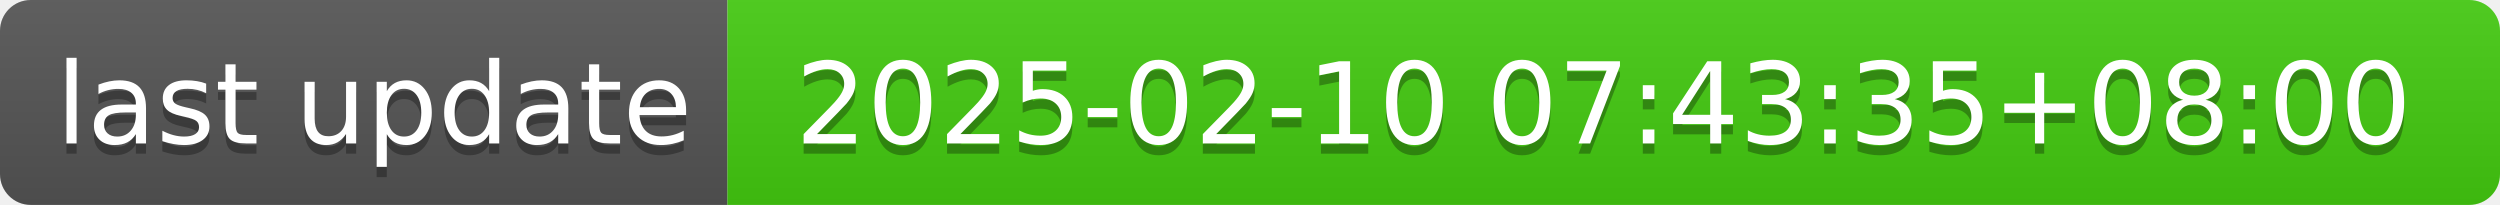
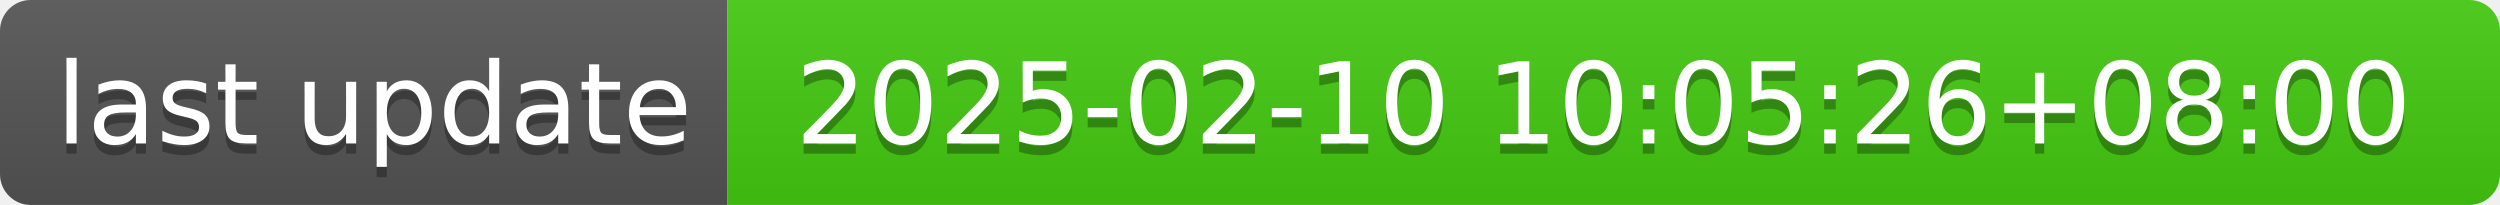
- <svg xmlns="http://www.w3.org/2000/svg" width="244" height="20" role="img" aria-label="last update: 2025-02-10 07:43:35+08:00">
+ <svg xmlns="http://www.w3.org/2000/svg" width="244" height="20" role="img" aria-label="last update: 2025-02-10 10:05:26+08:00">
  <linearGradient id="s" x2="0" y2="100%">
    <stop offset="0" stop-color="#bbb" stop-opacity=".1" />
    <stop offset="1" stop-opacity=".1" />
  </linearGradient>
  <clipPath id="r">
    <rect width="244" height="20" rx="3" fill="#fff" />
  </clipPath>
  <g clip-path="url(#r)">
    <rect width="71" height="20" fill="#555" />
    <rect x="71" width="173" height="20" fill="#4c1" />
    <rect width="244" height="20" fill="url(#s)" />
  </g>
  <g fill="#fff" text-anchor="middle" font-family="Verdana,Geneva,DejaVu Sans,sans-serif" text-rendering="geometricPrecision" font-size="110">
    <text aria-hidden="true" x="365" y="150" fill="#010101" fill-opacity=".3" transform="scale(.1)" textLength="610">last update</text>
    <text x="365" y="140" transform="scale(.1)" fill="#fff" textLength="610">last update</text>
-     <text aria-hidden="true" x="1565" y="150" fill="#010101" fill-opacity=".3" transform="scale(.1)" textLength="1630">2025-02-10 07:43:35+08:00</text>
-     <text x="1565" y="140" transform="scale(.1)" fill="#fff" textLength="1630">2025-02-10 07:43:35+08:00</text>
+     <text aria-hidden="true" x="1565" y="150" fill="#010101" fill-opacity=".3" transform="scale(.1)" textLength="1630">2025-02-10 10:05:26+08:00</text>
+     <text x="1565" y="140" transform="scale(.1)" fill="#fff" textLength="1630">2025-02-10 10:05:26+08:00</text>
  </g>
</svg>
